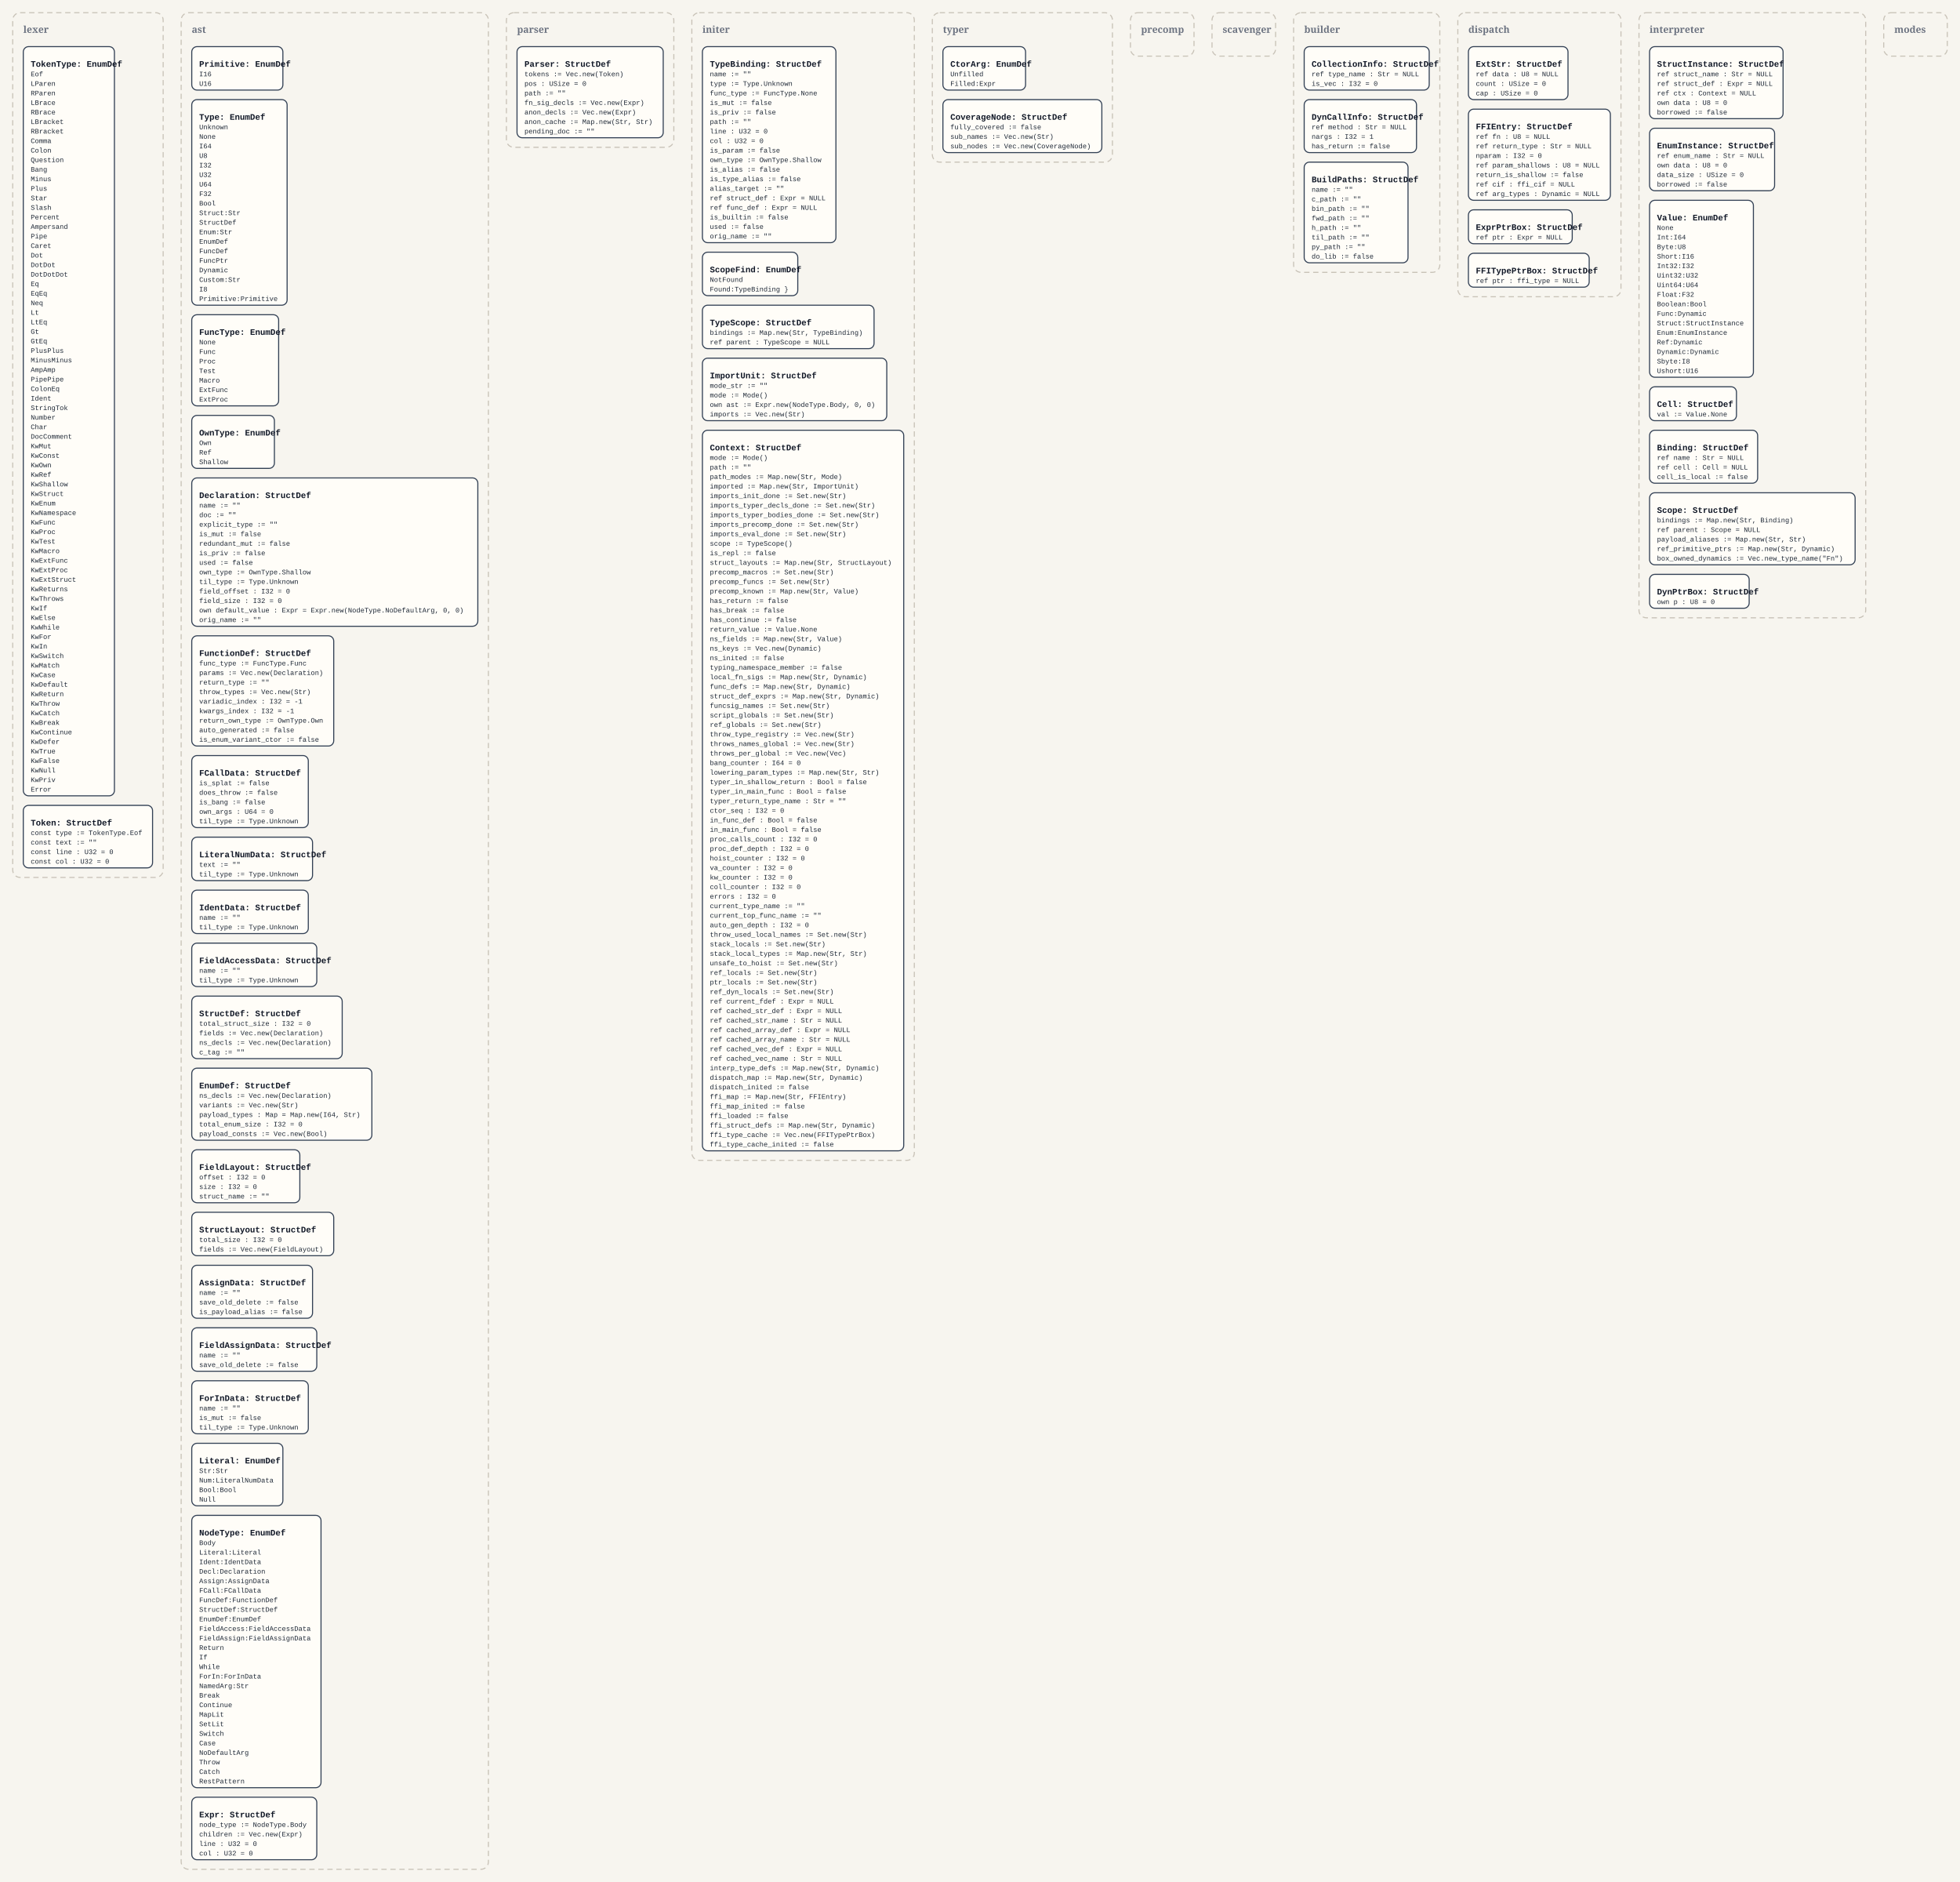
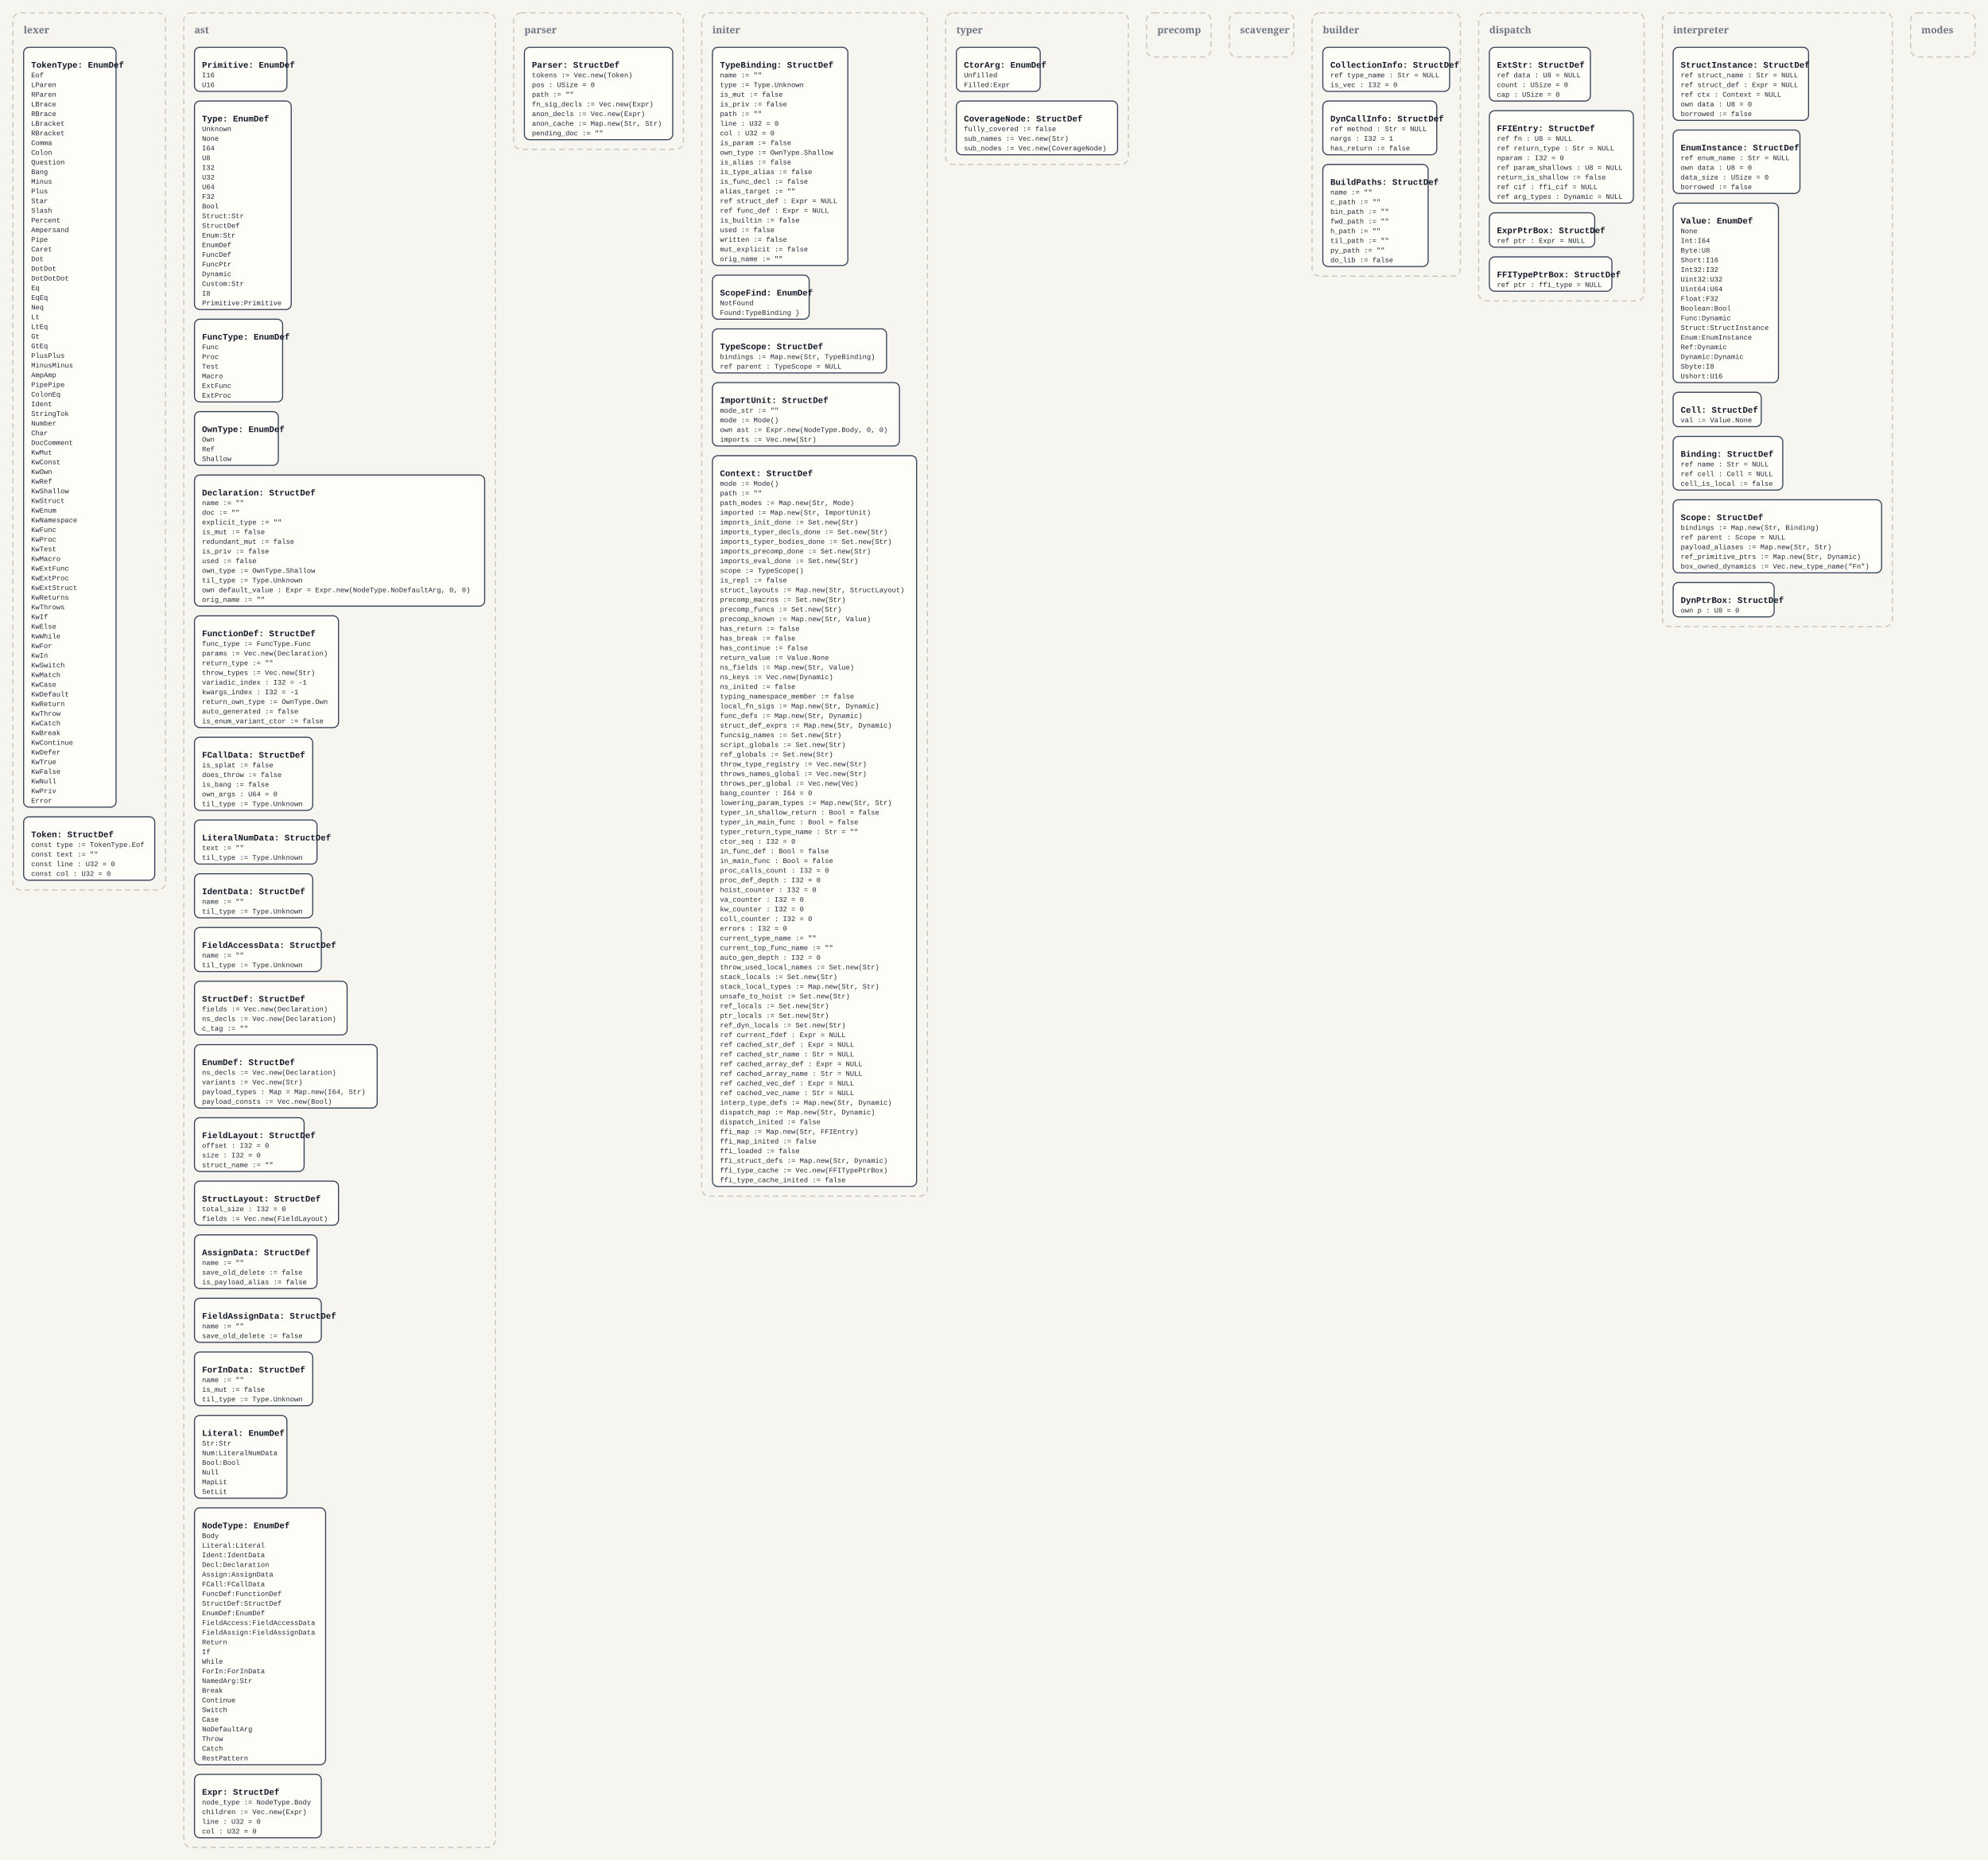
- <svg xmlns="http://www.w3.org/2000/svg" width="3700" height="3552" viewBox="0 0 3700 3552">
+ <svg xmlns="http://www.w3.org/2000/svg" width="3700" height="3462" viewBox="0 0 3700 3462">
  <defs>
    <style>
      .bg { fill: #f7f5ef; }
      .panel { fill: none; stroke: #c8c2b7; stroke-width: 2; stroke-dasharray: 10 7; }
      .panel-label { font: 700 18px Georgia, serif; fill: #6b7280; }
      .box { fill: #fffdf8; stroke: #334155; stroke-width: 2; }
      .title { font: 700 16px 'Courier New', monospace; fill: #111827; }
      .line { font: 13px 'Courier New', monospace; fill: #1f2937; }
    </style>
  </defs>
-   <rect class="bg" x="0" y="0" width="3700" height="3552" />
+   <rect class="bg" x="0" y="0" width="3700" height="3462" />
  <rect x="24" y="24" width="284" height="1632" rx="14" ry="14" class="panel" />
  <text x="44" y="62" class="panel-label">lexer</text>
  <rect x="44" y="88" width="172" height="1414" rx="10" ry="10" class="box" />
  <text x="58" y="126" class="title">TokenType: EnumDef</text>
  <text x="58" y="144" class="line">Eof</text>
  <text x="58" y="162" class="line">LParen</text>
  <text x="58" y="180" class="line">RParen</text>
  <text x="58" y="198" class="line">LBrace</text>
  <text x="58" y="216" class="line">RBrace</text>
  <text x="58" y="234" class="line">LBracket</text>
  <text x="58" y="252" class="line">RBracket</text>
  <text x="58" y="270" class="line">Comma</text>
  <text x="58" y="288" class="line">Colon</text>
  <text x="58" y="306" class="line">Question</text>
  <text x="58" y="324" class="line">Bang</text>
  <text x="58" y="342" class="line">Minus</text>
  <text x="58" y="360" class="line">Plus</text>
  <text x="58" y="378" class="line">Star</text>
  <text x="58" y="396" class="line">Slash</text>
  <text x="58" y="414" class="line">Percent</text>
  <text x="58" y="432" class="line">Ampersand</text>
  <text x="58" y="450" class="line">Pipe</text>
  <text x="58" y="468" class="line">Caret</text>
  <text x="58" y="486" class="line">Dot</text>
  <text x="58" y="504" class="line">DotDot</text>
  <text x="58" y="522" class="line">DotDotDot</text>
  <text x="58" y="540" class="line">Eq</text>
  <text x="58" y="558" class="line">EqEq</text>
  <text x="58" y="576" class="line">Neq</text>
  <text x="58" y="594" class="line">Lt</text>
  <text x="58" y="612" class="line">LtEq</text>
  <text x="58" y="630" class="line">Gt</text>
  <text x="58" y="648" class="line">GtEq</text>
  <text x="58" y="666" class="line">PlusPlus</text>
  <text x="58" y="684" class="line">MinusMinus</text>
  <text x="58" y="702" class="line">AmpAmp</text>
  <text x="58" y="720" class="line">PipePipe</text>
  <text x="58" y="738" class="line">ColonEq</text>
  <text x="58" y="756" class="line">Ident</text>
  <text x="58" y="774" class="line">StringTok</text>
  <text x="58" y="792" class="line">Number</text>
  <text x="58" y="810" class="line">Char</text>
  <text x="58" y="828" class="line">DocComment</text>
  <text x="58" y="846" class="line">KwMut</text>
  <text x="58" y="864" class="line">KwConst</text>
  <text x="58" y="882" class="line">KwOwn</text>
  <text x="58" y="900" class="line">KwRef</text>
  <text x="58" y="918" class="line">KwShallow</text>
  <text x="58" y="936" class="line">KwStruct</text>
  <text x="58" y="954" class="line">KwEnum</text>
  <text x="58" y="972" class="line">KwNamespace</text>
  <text x="58" y="990" class="line">KwFunc</text>
  <text x="58" y="1008" class="line">KwProc</text>
  <text x="58" y="1026" class="line">KwTest</text>
  <text x="58" y="1044" class="line">KwMacro</text>
  <text x="58" y="1062" class="line">KwExtFunc</text>
  <text x="58" y="1080" class="line">KwExtProc</text>
  <text x="58" y="1098" class="line">KwExtStruct</text>
  <text x="58" y="1116" class="line">KwReturns</text>
  <text x="58" y="1134" class="line">KwThrows</text>
  <text x="58" y="1152" class="line">KwIf</text>
  <text x="58" y="1170" class="line">KwElse</text>
  <text x="58" y="1188" class="line">KwWhile</text>
  <text x="58" y="1206" class="line">KwFor</text>
  <text x="58" y="1224" class="line">KwIn</text>
  <text x="58" y="1242" class="line">KwSwitch</text>
  <text x="58" y="1260" class="line">KwMatch</text>
  <text x="58" y="1278" class="line">KwCase</text>
  <text x="58" y="1296" class="line">KwDefault</text>
  <text x="58" y="1314" class="line">KwReturn</text>
  <text x="58" y="1332" class="line">KwThrow</text>
  <text x="58" y="1350" class="line">KwCatch</text>
  <text x="58" y="1368" class="line">KwBreak</text>
  <text x="58" y="1386" class="line">KwContinue</text>
  <text x="58" y="1404" class="line">KwDefer</text>
  <text x="58" y="1422" class="line">KwTrue</text>
  <text x="58" y="1440" class="line">KwFalse</text>
  <text x="58" y="1458" class="line">KwNull</text>
  <text x="58" y="1476" class="line">KwPriv</text>
  <text x="58" y="1494" class="line">Error</text>
  <rect x="44" y="1520" width="244" height="118" rx="10" ry="10" class="box" />
  <text x="58" y="1558" class="title">Token: StructDef</text>
  <text x="58" y="1576" class="line">const type := TokenType.Eof</text>
  <text x="58" y="1594" class="line">const text := ""</text>
  <text x="58" y="1612" class="line">const line : U32 = 0</text>
  <text x="58" y="1630" class="line">const col : U32 = 0</text>
-   <rect x="342" y="24" width="580" height="3504" rx="14" ry="14" class="panel" />
+   <rect x="342" y="24" width="580" height="3414" rx="14" ry="14" class="panel" />
  <text x="362" y="62" class="panel-label">ast</text>
  <rect x="362" y="88" width="172" height="82" rx="10" ry="10" class="box" />
  <text x="376" y="126" class="title">Primitive: EnumDef</text>
  <text x="376" y="144" class="line">I16</text>
  <text x="376" y="162" class="line">U16</text>
  <rect x="362" y="188" width="180" height="388" rx="10" ry="10" class="box" />
  <text x="376" y="226" class="title">Type: EnumDef</text>
  <text x="376" y="244" class="line">Unknown</text>
  <text x="376" y="262" class="line">None</text>
  <text x="376" y="280" class="line">I64</text>
  <text x="376" y="298" class="line">U8</text>
  <text x="376" y="316" class="line">I32</text>
  <text x="376" y="334" class="line">U32</text>
  <text x="376" y="352" class="line">U64</text>
  <text x="376" y="370" class="line">F32</text>
  <text x="376" y="388" class="line">Bool</text>
  <text x="376" y="406" class="line">Struct:Str</text>
  <text x="376" y="424" class="line">StructDef</text>
  <text x="376" y="442" class="line">Enum:Str</text>
  <text x="376" y="460" class="line">EnumDef</text>
  <text x="376" y="478" class="line">FuncDef</text>
  <text x="376" y="496" class="line">FuncPtr</text>
  <text x="376" y="514" class="line">Dynamic</text>
  <text x="376" y="532" class="line">Custom:Str</text>
  <text x="376" y="550" class="line">I8</text>
  <text x="376" y="568" class="line">Primitive:Primitive</text>
-   <rect x="362" y="594" width="164" height="172" rx="10" ry="10" class="box" />
+   <rect x="362" y="594" width="164" height="154" rx="10" ry="10" class="box" />
  <text x="376" y="632" class="title">FuncType: EnumDef</text>
-   <text x="376" y="650" class="line">None</text>
-   <text x="376" y="668" class="line">Func</text>
-   <text x="376" y="686" class="line">Proc</text>
-   <text x="376" y="704" class="line">Test</text>
-   <text x="376" y="722" class="line">Macro</text>
-   <text x="376" y="740" class="line">ExtFunc</text>
-   <text x="376" y="758" class="line">ExtProc</text>
-   <rect x="362" y="784" width="156" height="100" rx="10" ry="10" class="box" />
-   <text x="376" y="822" class="title">OwnType: EnumDef</text>
-   <text x="376" y="840" class="line">Own</text>
-   <text x="376" y="858" class="line">Ref</text>
-   <text x="376" y="876" class="line">Shallow</text>
-   <rect x="362" y="902" width="540" height="280" rx="10" ry="10" class="box" />
-   <text x="376" y="940" class="title">Declaration: StructDef</text>
-   <text x="376" y="958" class="line">name := ""</text>
-   <text x="376" y="976" class="line">doc := ""</text>
-   <text x="376" y="994" class="line">explicit_type := ""</text>
-   <text x="376" y="1012" class="line">is_mut := false</text>
-   <text x="376" y="1030" class="line">redundant_mut := false</text>
-   <text x="376" y="1048" class="line">is_priv := false</text>
-   <text x="376" y="1066" class="line">used := false</text>
-   <text x="376" y="1084" class="line">own_type := OwnType.Shallow</text>
-   <text x="376" y="1102" class="line">til_type := Type.Unknown</text>
-   <text x="376" y="1120" class="line">field_offset : I32 = 0</text>
-   <text x="376" y="1138" class="line">field_size : I32 = 0</text>
-   <text x="376" y="1156" class="line">own default_value : Expr = Expr.new(NodeType.NoDefaultArg, 0, 0)</text>
-   <text x="376" y="1174" class="line">orig_name := ""</text>
-   <rect x="362" y="1200" width="268" height="208" rx="10" ry="10" class="box" />
-   <text x="376" y="1238" class="title">FunctionDef: StructDef</text>
-   <text x="376" y="1256" class="line">func_type := FuncType.Func</text>
-   <text x="376" y="1274" class="line">params := Vec.new(Declaration)</text>
-   <text x="376" y="1292" class="line">return_type := ""</text>
-   <text x="376" y="1310" class="line">throw_types := Vec.new(Str)</text>
-   <text x="376" y="1328" class="line">variadic_index : I32 = -1</text>
-   <text x="376" y="1346" class="line">kwargs_index : I32 = -1</text>
-   <text x="376" y="1364" class="line">return_own_type := OwnType.Own</text>
-   <text x="376" y="1382" class="line">auto_generated := false</text>
-   <text x="376" y="1400" class="line">is_enum_variant_ctor := false</text>
-   <rect x="362" y="1426" width="220" height="136" rx="10" ry="10" class="box" />
-   <text x="376" y="1464" class="title">FCallData: StructDef</text>
-   <text x="376" y="1482" class="line">is_splat := false</text>
-   <text x="376" y="1500" class="line">does_throw := false</text>
-   <text x="376" y="1518" class="line">is_bang := false</text>
-   <text x="376" y="1536" class="line">own_args : U64 = 0</text>
-   <text x="376" y="1554" class="line">til_type := Type.Unknown</text>
-   <rect x="362" y="1580" width="228" height="82" rx="10" ry="10" class="box" />
-   <text x="376" y="1618" class="title">LiteralNumData: StructDef</text>
-   <text x="376" y="1636" class="line">text := ""</text>
-   <text x="376" y="1654" class="line">til_type := Type.Unknown</text>
-   <rect x="362" y="1680" width="220" height="82" rx="10" ry="10" class="box" />
-   <text x="376" y="1718" class="title">IdentData: StructDef</text>
-   <text x="376" y="1736" class="line">name := ""</text>
-   <text x="376" y="1754" class="line">til_type := Type.Unknown</text>
-   <rect x="362" y="1780" width="236" height="82" rx="10" ry="10" class="box" />
-   <text x="376" y="1818" class="title">FieldAccessData: StructDef</text>
-   <text x="376" y="1836" class="line">name := ""</text>
-   <text x="376" y="1854" class="line">til_type := Type.Unknown</text>
-   <rect x="362" y="1880" width="284" height="118" rx="10" ry="10" class="box" />
-   <text x="376" y="1918" class="title">StructDef: StructDef</text>
-   <text x="376" y="1936" class="line">total_struct_size : I32 = 0</text>
-   <text x="376" y="1954" class="line">fields := Vec.new(Declaration)</text>
-   <text x="376" y="1972" class="line">ns_decls := Vec.new(Declaration)</text>
-   <text x="376" y="1990" class="line">c_tag := ""</text>
-   <rect x="362" y="2016" width="340" height="136" rx="10" ry="10" class="box" />
-   <text x="376" y="2054" class="title">EnumDef: StructDef</text>
-   <text x="376" y="2072" class="line">ns_decls := Vec.new(Declaration)</text>
-   <text x="376" y="2090" class="line">variants := Vec.new(Str)</text>
-   <text x="376" y="2108" class="line">payload_types : Map = Map.new(I64, Str)</text>
-   <text x="376" y="2126" class="line">total_enum_size : I32 = 0</text>
-   <text x="376" y="2144" class="line">payload_consts := Vec.new(Bool)</text>
-   <rect x="362" y="2170" width="204" height="100" rx="10" ry="10" class="box" />
-   <text x="376" y="2208" class="title">FieldLayout: StructDef</text>
-   <text x="376" y="2226" class="line">offset : I32 = 0</text>
-   <text x="376" y="2244" class="line">size : I32 = 0</text>
-   <text x="376" y="2262" class="line">struct_name := ""</text>
-   <rect x="362" y="2288" width="268" height="82" rx="10" ry="10" class="box" />
-   <text x="376" y="2326" class="title">StructLayout: StructDef</text>
-   <text x="376" y="2344" class="line">total_size : I32 = 0</text>
-   <text x="376" y="2362" class="line">fields := Vec.new(FieldLayout)</text>
-   <rect x="362" y="2388" width="228" height="100" rx="10" ry="10" class="box" />
-   <text x="376" y="2426" class="title">AssignData: StructDef</text>
-   <text x="376" y="2444" class="line">name := ""</text>
-   <text x="376" y="2462" class="line">save_old_delete := false</text>
-   <text x="376" y="2480" class="line">is_payload_alias := false</text>
-   <rect x="362" y="2506" width="236" height="82" rx="10" ry="10" class="box" />
-   <text x="376" y="2544" class="title">FieldAssignData: StructDef</text>
-   <text x="376" y="2562" class="line">name := ""</text>
-   <text x="376" y="2580" class="line">save_old_delete := false</text>
-   <rect x="362" y="2606" width="220" height="100" rx="10" ry="10" class="box" />
-   <text x="376" y="2644" class="title">ForInData: StructDef</text>
-   <text x="376" y="2662" class="line">name := ""</text>
-   <text x="376" y="2680" class="line">is_mut := false</text>
-   <text x="376" y="2698" class="line">til_type := Type.Unknown</text>
-   <rect x="362" y="2724" width="172" height="118" rx="10" ry="10" class="box" />
-   <text x="376" y="2762" class="title">Literal: EnumDef</text>
-   <text x="376" y="2780" class="line">Str:Str</text>
-   <text x="376" y="2798" class="line">Num:LiteralNumData</text>
-   <text x="376" y="2816" class="line">Bool:Bool</text>
-   <text x="376" y="2834" class="line">Null</text>
-   <rect x="362" y="2860" width="244" height="514" rx="10" ry="10" class="box" />
-   <text x="376" y="2898" class="title">NodeType: EnumDef</text>
-   <text x="376" y="2916" class="line">Body</text>
-   <text x="376" y="2934" class="line">Literal:Literal</text>
-   <text x="376" y="2952" class="line">Ident:IdentData</text>
-   <text x="376" y="2970" class="line">Decl:Declaration</text>
-   <text x="376" y="2988" class="line">Assign:AssignData</text>
-   <text x="376" y="3006" class="line">FCall:FCallData</text>
-   <text x="376" y="3024" class="line">FuncDef:FunctionDef</text>
-   <text x="376" y="3042" class="line">StructDef:StructDef</text>
-   <text x="376" y="3060" class="line">EnumDef:EnumDef</text>
-   <text x="376" y="3078" class="line">FieldAccess:FieldAccessData</text>
-   <text x="376" y="3096" class="line">FieldAssign:FieldAssignData</text>
-   <text x="376" y="3114" class="line">Return</text>
-   <text x="376" y="3132" class="line">If</text>
-   <text x="376" y="3150" class="line">While</text>
-   <text x="376" y="3168" class="line">ForIn:ForInData</text>
-   <text x="376" y="3186" class="line">NamedArg:Str</text>
-   <text x="376" y="3204" class="line">Break</text>
-   <text x="376" y="3222" class="line">Continue</text>
-   <text x="376" y="3240" class="line">MapLit</text>
-   <text x="376" y="3258" class="line">SetLit</text>
-   <text x="376" y="3276" class="line">Switch</text>
-   <text x="376" y="3294" class="line">Case</text>
-   <text x="376" y="3312" class="line">NoDefaultArg</text>
-   <text x="376" y="3330" class="line">Throw</text>
-   <text x="376" y="3348" class="line">Catch</text>
-   <text x="376" y="3366" class="line">RestPattern</text>
-   <rect x="362" y="3392" width="236" height="118" rx="10" ry="10" class="box" />
-   <text x="376" y="3430" class="title">Expr: StructDef</text>
-   <text x="376" y="3448" class="line">node_type := NodeType.Body</text>
-   <text x="376" y="3466" class="line">children := Vec.new(Expr)</text>
-   <text x="376" y="3484" class="line">line : U32 = 0</text>
-   <text x="376" y="3502" class="line">col : U32 = 0</text>
+   <text x="376" y="650" class="line">Func</text>
+   <text x="376" y="668" class="line">Proc</text>
+   <text x="376" y="686" class="line">Test</text>
+   <text x="376" y="704" class="line">Macro</text>
+   <text x="376" y="722" class="line">ExtFunc</text>
+   <text x="376" y="740" class="line">ExtProc</text>
+   <rect x="362" y="766" width="156" height="100" rx="10" ry="10" class="box" />
+   <text x="376" y="804" class="title">OwnType: EnumDef</text>
+   <text x="376" y="822" class="line">Own</text>
+   <text x="376" y="840" class="line">Ref</text>
+   <text x="376" y="858" class="line">Shallow</text>
+   <rect x="362" y="884" width="540" height="244" rx="10" ry="10" class="box" />
+   <text x="376" y="922" class="title">Declaration: StructDef</text>
+   <text x="376" y="940" class="line">name := ""</text>
+   <text x="376" y="958" class="line">doc := ""</text>
+   <text x="376" y="976" class="line">explicit_type := ""</text>
+   <text x="376" y="994" class="line">is_mut := false</text>
+   <text x="376" y="1012" class="line">redundant_mut := false</text>
+   <text x="376" y="1030" class="line">is_priv := false</text>
+   <text x="376" y="1048" class="line">used := false</text>
+   <text x="376" y="1066" class="line">own_type := OwnType.Shallow</text>
+   <text x="376" y="1084" class="line">til_type := Type.Unknown</text>
+   <text x="376" y="1102" class="line">own default_value : Expr = Expr.new(NodeType.NoDefaultArg, 0, 0)</text>
+   <text x="376" y="1120" class="line">orig_name := ""</text>
+   <rect x="362" y="1146" width="268" height="208" rx="10" ry="10" class="box" />
+   <text x="376" y="1184" class="title">FunctionDef: StructDef</text>
+   <text x="376" y="1202" class="line">func_type := FuncType.Func</text>
+   <text x="376" y="1220" class="line">params := Vec.new(Declaration)</text>
+   <text x="376" y="1238" class="line">return_type := ""</text>
+   <text x="376" y="1256" class="line">throw_types := Vec.new(Str)</text>
+   <text x="376" y="1274" class="line">variadic_index : I32 = -1</text>
+   <text x="376" y="1292" class="line">kwargs_index : I32 = -1</text>
+   <text x="376" y="1310" class="line">return_own_type := OwnType.Own</text>
+   <text x="376" y="1328" class="line">auto_generated := false</text>
+   <text x="376" y="1346" class="line">is_enum_variant_ctor := false</text>
+   <rect x="362" y="1372" width="220" height="136" rx="10" ry="10" class="box" />
+   <text x="376" y="1410" class="title">FCallData: StructDef</text>
+   <text x="376" y="1428" class="line">is_splat := false</text>
+   <text x="376" y="1446" class="line">does_throw := false</text>
+   <text x="376" y="1464" class="line">is_bang := false</text>
+   <text x="376" y="1482" class="line">own_args : U64 = 0</text>
+   <text x="376" y="1500" class="line">til_type := Type.Unknown</text>
+   <rect x="362" y="1526" width="228" height="82" rx="10" ry="10" class="box" />
+   <text x="376" y="1564" class="title">LiteralNumData: StructDef</text>
+   <text x="376" y="1582" class="line">text := ""</text>
+   <text x="376" y="1600" class="line">til_type := Type.Unknown</text>
+   <rect x="362" y="1626" width="220" height="82" rx="10" ry="10" class="box" />
+   <text x="376" y="1664" class="title">IdentData: StructDef</text>
+   <text x="376" y="1682" class="line">name := ""</text>
+   <text x="376" y="1700" class="line">til_type := Type.Unknown</text>
+   <rect x="362" y="1726" width="236" height="82" rx="10" ry="10" class="box" />
+   <text x="376" y="1764" class="title">FieldAccessData: StructDef</text>
+   <text x="376" y="1782" class="line">name := ""</text>
+   <text x="376" y="1800" class="line">til_type := Type.Unknown</text>
+   <rect x="362" y="1826" width="284" height="100" rx="10" ry="10" class="box" />
+   <text x="376" y="1864" class="title">StructDef: StructDef</text>
+   <text x="376" y="1882" class="line">fields := Vec.new(Declaration)</text>
+   <text x="376" y="1900" class="line">ns_decls := Vec.new(Declaration)</text>
+   <text x="376" y="1918" class="line">c_tag := ""</text>
+   <rect x="362" y="1944" width="340" height="118" rx="10" ry="10" class="box" />
+   <text x="376" y="1982" class="title">EnumDef: StructDef</text>
+   <text x="376" y="2000" class="line">ns_decls := Vec.new(Declaration)</text>
+   <text x="376" y="2018" class="line">variants := Vec.new(Str)</text>
+   <text x="376" y="2036" class="line">payload_types : Map = Map.new(I64, Str)</text>
+   <text x="376" y="2054" class="line">payload_consts := Vec.new(Bool)</text>
+   <rect x="362" y="2080" width="204" height="100" rx="10" ry="10" class="box" />
+   <text x="376" y="2118" class="title">FieldLayout: StructDef</text>
+   <text x="376" y="2136" class="line">offset : I32 = 0</text>
+   <text x="376" y="2154" class="line">size : I32 = 0</text>
+   <text x="376" y="2172" class="line">struct_name := ""</text>
+   <rect x="362" y="2198" width="268" height="82" rx="10" ry="10" class="box" />
+   <text x="376" y="2236" class="title">StructLayout: StructDef</text>
+   <text x="376" y="2254" class="line">total_size : I32 = 0</text>
+   <text x="376" y="2272" class="line">fields := Vec.new(FieldLayout)</text>
+   <rect x="362" y="2298" width="228" height="100" rx="10" ry="10" class="box" />
+   <text x="376" y="2336" class="title">AssignData: StructDef</text>
+   <text x="376" y="2354" class="line">name := ""</text>
+   <text x="376" y="2372" class="line">save_old_delete := false</text>
+   <text x="376" y="2390" class="line">is_payload_alias := false</text>
+   <rect x="362" y="2416" width="236" height="82" rx="10" ry="10" class="box" />
+   <text x="376" y="2454" class="title">FieldAssignData: StructDef</text>
+   <text x="376" y="2472" class="line">name := ""</text>
+   <text x="376" y="2490" class="line">save_old_delete := false</text>
+   <rect x="362" y="2516" width="220" height="100" rx="10" ry="10" class="box" />
+   <text x="376" y="2554" class="title">ForInData: StructDef</text>
+   <text x="376" y="2572" class="line">name := ""</text>
+   <text x="376" y="2590" class="line">is_mut := false</text>
+   <text x="376" y="2608" class="line">til_type := Type.Unknown</text>
+   <rect x="362" y="2634" width="172" height="154" rx="10" ry="10" class="box" />
+   <text x="376" y="2672" class="title">Literal: EnumDef</text>
+   <text x="376" y="2690" class="line">Str:Str</text>
+   <text x="376" y="2708" class="line">Num:LiteralNumData</text>
+   <text x="376" y="2726" class="line">Bool:Bool</text>
+   <text x="376" y="2744" class="line">Null</text>
+   <text x="376" y="2762" class="line">MapLit</text>
+   <text x="376" y="2780" class="line">SetLit</text>
+   <rect x="362" y="2806" width="244" height="478" rx="10" ry="10" class="box" />
+   <text x="376" y="2844" class="title">NodeType: EnumDef</text>
+   <text x="376" y="2862" class="line">Body</text>
+   <text x="376" y="2880" class="line">Literal:Literal</text>
+   <text x="376" y="2898" class="line">Ident:IdentData</text>
+   <text x="376" y="2916" class="line">Decl:Declaration</text>
+   <text x="376" y="2934" class="line">Assign:AssignData</text>
+   <text x="376" y="2952" class="line">FCall:FCallData</text>
+   <text x="376" y="2970" class="line">FuncDef:FunctionDef</text>
+   <text x="376" y="2988" class="line">StructDef:StructDef</text>
+   <text x="376" y="3006" class="line">EnumDef:EnumDef</text>
+   <text x="376" y="3024" class="line">FieldAccess:FieldAccessData</text>
+   <text x="376" y="3042" class="line">FieldAssign:FieldAssignData</text>
+   <text x="376" y="3060" class="line">Return</text>
+   <text x="376" y="3078" class="line">If</text>
+   <text x="376" y="3096" class="line">While</text>
+   <text x="376" y="3114" class="line">ForIn:ForInData</text>
+   <text x="376" y="3132" class="line">NamedArg:Str</text>
+   <text x="376" y="3150" class="line">Break</text>
+   <text x="376" y="3168" class="line">Continue</text>
+   <text x="376" y="3186" class="line">Switch</text>
+   <text x="376" y="3204" class="line">Case</text>
+   <text x="376" y="3222" class="line">NoDefaultArg</text>
+   <text x="376" y="3240" class="line">Throw</text>
+   <text x="376" y="3258" class="line">Catch</text>
+   <text x="376" y="3276" class="line">RestPattern</text>
+   <rect x="362" y="3302" width="236" height="118" rx="10" ry="10" class="box" />
+   <text x="376" y="3340" class="title">Expr: StructDef</text>
+   <text x="376" y="3358" class="line">node_type := NodeType.Body</text>
+   <text x="376" y="3376" class="line">children := Vec.new(Expr)</text>
+   <text x="376" y="3394" class="line">line : U32 = 0</text>
+   <text x="376" y="3412" class="line">col : U32 = 0</text>
  <rect x="956" y="24" width="316" height="254" rx="14" ry="14" class="panel" />
  <text x="976" y="62" class="panel-label">parser</text>
  <rect x="976" y="88" width="276" height="172" rx="10" ry="10" class="box" />
  <text x="990" y="126" class="title">Parser: StructDef</text>
  <text x="990" y="144" class="line">tokens := Vec.new(Token)</text>
  <text x="990" y="162" class="line">pos : USize = 0</text>
  <text x="990" y="180" class="line">path := ""</text>
  <text x="990" y="198" class="line">fn_sig_decls := Vec.new(Expr)</text>
  <text x="990" y="216" class="line">anon_decls := Vec.new(Expr)</text>
  <text x="990" y="234" class="line">anon_cache := Map.new(Str, Str)</text>
  <text x="990" y="252" class="line">pending_doc := ""</text>
-   <rect x="1306" y="24" width="420" height="2166" rx="14" ry="14" class="panel" />
+   <rect x="1306" y="24" width="420" height="2202" rx="14" ry="14" class="panel" />
  <text x="1326" y="62" class="panel-label">initer</text>
-   <rect x="1326" y="88" width="252" height="370" rx="10" ry="10" class="box" />
+   <rect x="1326" y="88" width="252" height="406" rx="10" ry="10" class="box" />
  <text x="1340" y="126" class="title">TypeBinding: StructDef</text>
  <text x="1340" y="144" class="line">name := ""</text>
  <text x="1340" y="162" class="line">type := Type.Unknown</text>
-   <text x="1340" y="180" class="line">func_type := FuncType.None</text>
-   <text x="1340" y="198" class="line">is_mut := false</text>
-   <text x="1340" y="216" class="line">is_priv := false</text>
-   <text x="1340" y="234" class="line">path := ""</text>
-   <text x="1340" y="252" class="line">line : U32 = 0</text>
-   <text x="1340" y="270" class="line">col : U32 = 0</text>
-   <text x="1340" y="288" class="line">is_param := false</text>
-   <text x="1340" y="306" class="line">own_type := OwnType.Shallow</text>
-   <text x="1340" y="324" class="line">is_alias := false</text>
-   <text x="1340" y="342" class="line">is_type_alias := false</text>
+   <text x="1340" y="180" class="line">is_mut := false</text>
+   <text x="1340" y="198" class="line">is_priv := false</text>
+   <text x="1340" y="216" class="line">path := ""</text>
+   <text x="1340" y="234" class="line">line : U32 = 0</text>
+   <text x="1340" y="252" class="line">col : U32 = 0</text>
+   <text x="1340" y="270" class="line">is_param := false</text>
+   <text x="1340" y="288" class="line">own_type := OwnType.Shallow</text>
+   <text x="1340" y="306" class="line">is_alias := false</text>
+   <text x="1340" y="324" class="line">is_type_alias := false</text>
+   <text x="1340" y="342" class="line">is_func_decl := false</text>
  <text x="1340" y="360" class="line">alias_target := ""</text>
  <text x="1340" y="378" class="line">ref struct_def : Expr = NULL</text>
  <text x="1340" y="396" class="line">ref func_def : Expr = NULL</text>
  <text x="1340" y="414" class="line">is_builtin := false</text>
  <text x="1340" y="432" class="line">used := false</text>
-   <text x="1340" y="450" class="line">orig_name := ""</text>
-   <rect x="1326" y="476" width="180" height="82" rx="10" ry="10" class="box" />
-   <text x="1340" y="514" class="title">ScopeFind: EnumDef</text>
-   <text x="1340" y="532" class="line">NotFound</text>
-   <text x="1340" y="550" class="line">Found:TypeBinding }</text>
-   <rect x="1326" y="576" width="324" height="82" rx="10" ry="10" class="box" />
-   <text x="1340" y="614" class="title">TypeScope: StructDef</text>
-   <text x="1340" y="632" class="line">bindings := Map.new(Str, TypeBinding)</text>
-   <text x="1340" y="650" class="line">ref parent : TypeScope = NULL</text>
-   <rect x="1326" y="676" width="348" height="118" rx="10" ry="10" class="box" />
-   <text x="1340" y="714" class="title">ImportUnit: StructDef</text>
-   <text x="1340" y="732" class="line">mode_str := ""</text>
-   <text x="1340" y="750" class="line">mode := Mode()</text>
-   <text x="1340" y="768" class="line">own ast := Expr.new(NodeType.Body, 0, 0)</text>
-   <text x="1340" y="786" class="line">imports := Vec.new(Str)</text>
-   <rect x="1326" y="812" width="380" height="1360" rx="10" ry="10" class="box" />
-   <text x="1340" y="850" class="title">Context: StructDef</text>
-   <text x="1340" y="868" class="line">mode := Mode()</text>
-   <text x="1340" y="886" class="line">path := ""</text>
-   <text x="1340" y="904" class="line">path_modes := Map.new(Str, Mode)</text>
-   <text x="1340" y="922" class="line">imported := Map.new(Str, ImportUnit)</text>
-   <text x="1340" y="940" class="line">imports_init_done := Set.new(Str)</text>
-   <text x="1340" y="958" class="line">imports_typer_decls_done := Set.new(Str)</text>
-   <text x="1340" y="976" class="line">imports_typer_bodies_done := Set.new(Str)</text>
-   <text x="1340" y="994" class="line">imports_precomp_done := Set.new(Str)</text>
-   <text x="1340" y="1012" class="line">imports_eval_done := Set.new(Str)</text>
-   <text x="1340" y="1030" class="line">scope := TypeScope()</text>
-   <text x="1340" y="1048" class="line">is_repl := false</text>
-   <text x="1340" y="1066" class="line">struct_layouts := Map.new(Str, StructLayout)</text>
-   <text x="1340" y="1084" class="line">precomp_macros := Set.new(Str)</text>
-   <text x="1340" y="1102" class="line">precomp_funcs := Set.new(Str)</text>
-   <text x="1340" y="1120" class="line">precomp_known := Map.new(Str, Value)</text>
-   <text x="1340" y="1138" class="line">has_return := false</text>
-   <text x="1340" y="1156" class="line">has_break := false</text>
-   <text x="1340" y="1174" class="line">has_continue := false</text>
-   <text x="1340" y="1192" class="line">return_value := Value.None</text>
-   <text x="1340" y="1210" class="line">ns_fields := Map.new(Str, Value)</text>
-   <text x="1340" y="1228" class="line">ns_keys := Vec.new(Dynamic)</text>
-   <text x="1340" y="1246" class="line">ns_inited := false</text>
-   <text x="1340" y="1264" class="line">typing_namespace_member := false</text>
-   <text x="1340" y="1282" class="line">local_fn_sigs := Map.new(Str, Dynamic)</text>
-   <text x="1340" y="1300" class="line">func_defs := Map.new(Str, Dynamic)</text>
-   <text x="1340" y="1318" class="line">struct_def_exprs := Map.new(Str, Dynamic)</text>
-   <text x="1340" y="1336" class="line">funcsig_names := Set.new(Str)</text>
-   <text x="1340" y="1354" class="line">script_globals := Set.new(Str)</text>
-   <text x="1340" y="1372" class="line">ref_globals := Set.new(Str)</text>
-   <text x="1340" y="1390" class="line">throw_type_registry := Vec.new(Str)</text>
-   <text x="1340" y="1408" class="line">throws_names_global := Vec.new(Str)</text>
-   <text x="1340" y="1426" class="line">throws_per_global := Vec.new(Vec)</text>
-   <text x="1340" y="1444" class="line">bang_counter : I64 = 0</text>
-   <text x="1340" y="1462" class="line">lowering_param_types := Map.new(Str, Str)</text>
-   <text x="1340" y="1480" class="line">typer_in_shallow_return : Bool = false</text>
-   <text x="1340" y="1498" class="line">typer_in_main_func : Bool = false</text>
-   <text x="1340" y="1516" class="line">typer_return_type_name : Str = ""</text>
-   <text x="1340" y="1534" class="line">ctor_seq : I32 = 0</text>
-   <text x="1340" y="1552" class="line">in_func_def : Bool = false</text>
-   <text x="1340" y="1570" class="line">in_main_func : Bool = false</text>
-   <text x="1340" y="1588" class="line">proc_calls_count : I32 = 0</text>
-   <text x="1340" y="1606" class="line">proc_def_depth : I32 = 0</text>
-   <text x="1340" y="1624" class="line">hoist_counter : I32 = 0</text>
-   <text x="1340" y="1642" class="line">va_counter : I32 = 0</text>
-   <text x="1340" y="1660" class="line">kw_counter : I32 = 0</text>
-   <text x="1340" y="1678" class="line">coll_counter : I32 = 0</text>
-   <text x="1340" y="1696" class="line">errors : I32 = 0</text>
-   <text x="1340" y="1714" class="line">current_type_name := ""</text>
-   <text x="1340" y="1732" class="line">current_top_func_name := ""</text>
-   <text x="1340" y="1750" class="line">auto_gen_depth : I32 = 0</text>
-   <text x="1340" y="1768" class="line">throw_used_local_names := Set.new(Str)</text>
-   <text x="1340" y="1786" class="line">stack_locals := Set.new(Str)</text>
-   <text x="1340" y="1804" class="line">stack_local_types := Map.new(Str, Str)</text>
-   <text x="1340" y="1822" class="line">unsafe_to_hoist := Set.new(Str)</text>
-   <text x="1340" y="1840" class="line">ref_locals := Set.new(Str)</text>
-   <text x="1340" y="1858" class="line">ptr_locals := Set.new(Str)</text>
-   <text x="1340" y="1876" class="line">ref_dyn_locals := Set.new(Str)</text>
-   <text x="1340" y="1894" class="line">ref current_fdef : Expr = NULL</text>
-   <text x="1340" y="1912" class="line">ref cached_str_def : Expr = NULL</text>
-   <text x="1340" y="1930" class="line">ref cached_str_name : Str = NULL</text>
-   <text x="1340" y="1948" class="line">ref cached_array_def : Expr = NULL</text>
-   <text x="1340" y="1966" class="line">ref cached_array_name : Str = NULL</text>
-   <text x="1340" y="1984" class="line">ref cached_vec_def : Expr = NULL</text>
-   <text x="1340" y="2002" class="line">ref cached_vec_name : Str = NULL</text>
-   <text x="1340" y="2020" class="line">interp_type_defs := Map.new(Str, Dynamic)</text>
-   <text x="1340" y="2038" class="line">dispatch_map := Map.new(Str, Dynamic)</text>
-   <text x="1340" y="2056" class="line">dispatch_inited := false</text>
-   <text x="1340" y="2074" class="line">ffi_map := Map.new(Str, FFIEntry)</text>
-   <text x="1340" y="2092" class="line">ffi_map_inited := false</text>
-   <text x="1340" y="2110" class="line">ffi_loaded := false</text>
-   <text x="1340" y="2128" class="line">ffi_struct_defs := Map.new(Str, Dynamic)</text>
-   <text x="1340" y="2146" class="line">ffi_type_cache := Vec.new(FFITypePtrBox)</text>
-   <text x="1340" y="2164" class="line">ffi_type_cache_inited := false</text>
+   <text x="1340" y="450" class="line">written := false</text>
+   <text x="1340" y="468" class="line">mut_explicit := false</text>
+   <text x="1340" y="486" class="line">orig_name := ""</text>
+   <rect x="1326" y="512" width="180" height="82" rx="10" ry="10" class="box" />
+   <text x="1340" y="550" class="title">ScopeFind: EnumDef</text>
+   <text x="1340" y="568" class="line">NotFound</text>
+   <text x="1340" y="586" class="line">Found:TypeBinding }</text>
+   <rect x="1326" y="612" width="324" height="82" rx="10" ry="10" class="box" />
+   <text x="1340" y="650" class="title">TypeScope: StructDef</text>
+   <text x="1340" y="668" class="line">bindings := Map.new(Str, TypeBinding)</text>
+   <text x="1340" y="686" class="line">ref parent : TypeScope = NULL</text>
+   <rect x="1326" y="712" width="348" height="118" rx="10" ry="10" class="box" />
+   <text x="1340" y="750" class="title">ImportUnit: StructDef</text>
+   <text x="1340" y="768" class="line">mode_str := ""</text>
+   <text x="1340" y="786" class="line">mode := Mode()</text>
+   <text x="1340" y="804" class="line">own ast := Expr.new(NodeType.Body, 0, 0)</text>
+   <text x="1340" y="822" class="line">imports := Vec.new(Str)</text>
+   <rect x="1326" y="848" width="380" height="1360" rx="10" ry="10" class="box" />
+   <text x="1340" y="886" class="title">Context: StructDef</text>
+   <text x="1340" y="904" class="line">mode := Mode()</text>
+   <text x="1340" y="922" class="line">path := ""</text>
+   <text x="1340" y="940" class="line">path_modes := Map.new(Str, Mode)</text>
+   <text x="1340" y="958" class="line">imported := Map.new(Str, ImportUnit)</text>
+   <text x="1340" y="976" class="line">imports_init_done := Set.new(Str)</text>
+   <text x="1340" y="994" class="line">imports_typer_decls_done := Set.new(Str)</text>
+   <text x="1340" y="1012" class="line">imports_typer_bodies_done := Set.new(Str)</text>
+   <text x="1340" y="1030" class="line">imports_precomp_done := Set.new(Str)</text>
+   <text x="1340" y="1048" class="line">imports_eval_done := Set.new(Str)</text>
+   <text x="1340" y="1066" class="line">scope := TypeScope()</text>
+   <text x="1340" y="1084" class="line">is_repl := false</text>
+   <text x="1340" y="1102" class="line">struct_layouts := Map.new(Str, StructLayout)</text>
+   <text x="1340" y="1120" class="line">precomp_macros := Set.new(Str)</text>
+   <text x="1340" y="1138" class="line">precomp_funcs := Set.new(Str)</text>
+   <text x="1340" y="1156" class="line">precomp_known := Map.new(Str, Value)</text>
+   <text x="1340" y="1174" class="line">has_return := false</text>
+   <text x="1340" y="1192" class="line">has_break := false</text>
+   <text x="1340" y="1210" class="line">has_continue := false</text>
+   <text x="1340" y="1228" class="line">return_value := Value.None</text>
+   <text x="1340" y="1246" class="line">ns_fields := Map.new(Str, Value)</text>
+   <text x="1340" y="1264" class="line">ns_keys := Vec.new(Dynamic)</text>
+   <text x="1340" y="1282" class="line">ns_inited := false</text>
+   <text x="1340" y="1300" class="line">typing_namespace_member := false</text>
+   <text x="1340" y="1318" class="line">local_fn_sigs := Map.new(Str, Dynamic)</text>
+   <text x="1340" y="1336" class="line">func_defs := Map.new(Str, Dynamic)</text>
+   <text x="1340" y="1354" class="line">struct_def_exprs := Map.new(Str, Dynamic)</text>
+   <text x="1340" y="1372" class="line">funcsig_names := Set.new(Str)</text>
+   <text x="1340" y="1390" class="line">script_globals := Set.new(Str)</text>
+   <text x="1340" y="1408" class="line">ref_globals := Set.new(Str)</text>
+   <text x="1340" y="1426" class="line">throw_type_registry := Vec.new(Str)</text>
+   <text x="1340" y="1444" class="line">throws_names_global := Vec.new(Str)</text>
+   <text x="1340" y="1462" class="line">throws_per_global := Vec.new(Vec)</text>
+   <text x="1340" y="1480" class="line">bang_counter : I64 = 0</text>
+   <text x="1340" y="1498" class="line">lowering_param_types := Map.new(Str, Str)</text>
+   <text x="1340" y="1516" class="line">typer_in_shallow_return : Bool = false</text>
+   <text x="1340" y="1534" class="line">typer_in_main_func : Bool = false</text>
+   <text x="1340" y="1552" class="line">typer_return_type_name : Str = ""</text>
+   <text x="1340" y="1570" class="line">ctor_seq : I32 = 0</text>
+   <text x="1340" y="1588" class="line">in_func_def : Bool = false</text>
+   <text x="1340" y="1606" class="line">in_main_func : Bool = false</text>
+   <text x="1340" y="1624" class="line">proc_calls_count : I32 = 0</text>
+   <text x="1340" y="1642" class="line">proc_def_depth : I32 = 0</text>
+   <text x="1340" y="1660" class="line">hoist_counter : I32 = 0</text>
+   <text x="1340" y="1678" class="line">va_counter : I32 = 0</text>
+   <text x="1340" y="1696" class="line">kw_counter : I32 = 0</text>
+   <text x="1340" y="1714" class="line">coll_counter : I32 = 0</text>
+   <text x="1340" y="1732" class="line">errors : I32 = 0</text>
+   <text x="1340" y="1750" class="line">current_type_name := ""</text>
+   <text x="1340" y="1768" class="line">current_top_func_name := ""</text>
+   <text x="1340" y="1786" class="line">auto_gen_depth : I32 = 0</text>
+   <text x="1340" y="1804" class="line">throw_used_local_names := Set.new(Str)</text>
+   <text x="1340" y="1822" class="line">stack_locals := Set.new(Str)</text>
+   <text x="1340" y="1840" class="line">stack_local_types := Map.new(Str, Str)</text>
+   <text x="1340" y="1858" class="line">unsafe_to_hoist := Set.new(Str)</text>
+   <text x="1340" y="1876" class="line">ref_locals := Set.new(Str)</text>
+   <text x="1340" y="1894" class="line">ptr_locals := Set.new(Str)</text>
+   <text x="1340" y="1912" class="line">ref_dyn_locals := Set.new(Str)</text>
+   <text x="1340" y="1930" class="line">ref current_fdef : Expr = NULL</text>
+   <text x="1340" y="1948" class="line">ref cached_str_def : Expr = NULL</text>
+   <text x="1340" y="1966" class="line">ref cached_str_name : Str = NULL</text>
+   <text x="1340" y="1984" class="line">ref cached_array_def : Expr = NULL</text>
+   <text x="1340" y="2002" class="line">ref cached_array_name : Str = NULL</text>
+   <text x="1340" y="2020" class="line">ref cached_vec_def : Expr = NULL</text>
+   <text x="1340" y="2038" class="line">ref cached_vec_name : Str = NULL</text>
+   <text x="1340" y="2056" class="line">interp_type_defs := Map.new(Str, Dynamic)</text>
+   <text x="1340" y="2074" class="line">dispatch_map := Map.new(Str, Dynamic)</text>
+   <text x="1340" y="2092" class="line">dispatch_inited := false</text>
+   <text x="1340" y="2110" class="line">ffi_map := Map.new(Str, FFIEntry)</text>
+   <text x="1340" y="2128" class="line">ffi_map_inited := false</text>
+   <text x="1340" y="2146" class="line">ffi_loaded := false</text>
+   <text x="1340" y="2164" class="line">ffi_struct_defs := Map.new(Str, Dynamic)</text>
+   <text x="1340" y="2182" class="line">ffi_type_cache := Vec.new(FFITypePtrBox)</text>
+   <text x="1340" y="2200" class="line">ffi_type_cache_inited := false</text>
  <rect x="1760" y="24" width="340" height="282" rx="14" ry="14" class="panel" />
  <text x="1780" y="62" class="panel-label">typer</text>
  <rect x="1780" y="88" width="156" height="82" rx="10" ry="10" class="box" />
  <text x="1794" y="126" class="title">CtorArg: EnumDef</text>
  <text x="1794" y="144" class="line">Unfilled</text>
  <text x="1794" y="162" class="line">Filled:Expr</text>
  <rect x="1780" y="188" width="300" height="100" rx="10" ry="10" class="box" />
  <text x="1794" y="226" class="title">CoverageNode: StructDef</text>
  <text x="1794" y="244" class="line">fully_covered := false</text>
  <text x="1794" y="262" class="line">sub_names := Vec.new(Str)</text>
  <text x="1794" y="280" class="line">sub_nodes := Vec.new(CoverageNode)</text>
  <rect x="2134" y="24" width="120" height="82" rx="14" ry="14" class="panel" />
  <text x="2154" y="62" class="panel-label">precomp</text>
  <rect x="2288" y="24" width="120" height="82" rx="14" ry="14" class="panel" />
  <text x="2308" y="62" class="panel-label">scavenger</text>
  <rect x="2442" y="24" width="276" height="490" rx="14" ry="14" class="panel" />
  <text x="2462" y="62" class="panel-label">builder</text>
  <rect x="2462" y="88" width="236" height="82" rx="10" ry="10" class="box" />
  <text x="2476" y="126" class="title">CollectionInfo: StructDef</text>
  <text x="2476" y="144" class="line">ref type_name : Str = NULL</text>
  <text x="2476" y="162" class="line">is_vec : I32 = 0</text>
  <rect x="2462" y="188" width="212" height="100" rx="10" ry="10" class="box" />
  <text x="2476" y="226" class="title">DynCallInfo: StructDef</text>
  <text x="2476" y="244" class="line">ref method : Str = NULL</text>
  <text x="2476" y="262" class="line">nargs : I32 = 1</text>
  <text x="2476" y="280" class="line">has_return := false</text>
  <rect x="2462" y="306" width="196" height="190" rx="10" ry="10" class="box" />
  <text x="2476" y="344" class="title">BuildPaths: StructDef</text>
  <text x="2476" y="362" class="line">name := ""</text>
  <text x="2476" y="380" class="line">c_path := ""</text>
  <text x="2476" y="398" class="line">bin_path := ""</text>
  <text x="2476" y="416" class="line">fwd_path := ""</text>
  <text x="2476" y="434" class="line">h_path := ""</text>
  <text x="2476" y="452" class="line">til_path := ""</text>
  <text x="2476" y="470" class="line">py_path := ""</text>
  <text x="2476" y="488" class="line">do_lib := false</text>
  <rect x="2752" y="24" width="308" height="536" rx="14" ry="14" class="panel" />
  <text x="2772" y="62" class="panel-label">dispatch</text>
  <rect x="2772" y="88" width="188" height="100" rx="10" ry="10" class="box" />
  <text x="2786" y="126" class="title">ExtStr: StructDef</text>
  <text x="2786" y="144" class="line">ref data : U8 = NULL</text>
  <text x="2786" y="162" class="line">count : USize = 0</text>
  <text x="2786" y="180" class="line">cap : USize = 0</text>
  <rect x="2772" y="206" width="268" height="172" rx="10" ry="10" class="box" />
  <text x="2786" y="244" class="title">FFIEntry: StructDef</text>
  <text x="2786" y="262" class="line">ref fn : U8 = NULL</text>
  <text x="2786" y="280" class="line">ref return_type : Str = NULL</text>
  <text x="2786" y="298" class="line">nparam : I32 = 0</text>
  <text x="2786" y="316" class="line">ref param_shallows : U8 = NULL</text>
  <text x="2786" y="334" class="line">return_is_shallow := false</text>
  <text x="2786" y="352" class="line">ref cif : ffi_cif = NULL</text>
  <text x="2786" y="370" class="line">ref arg_types : Dynamic = NULL</text>
  <rect x="2772" y="396" width="196" height="64" rx="10" ry="10" class="box" />
  <text x="2786" y="434" class="title">ExprPtrBox: StructDef</text>
  <text x="2786" y="452" class="line">ref ptr : Expr = NULL</text>
  <rect x="2772" y="478" width="228" height="64" rx="10" ry="10" class="box" />
  <text x="2786" y="516" class="title">FFITypePtrBox: StructDef</text>
  <text x="2786" y="534" class="line">ref ptr : ffi_type = NULL</text>
  <rect x="3094" y="24" width="428" height="1142" rx="14" ry="14" class="panel" />
  <text x="3114" y="62" class="panel-label">interpreter</text>
  <rect x="3114" y="88" width="252" height="136" rx="10" ry="10" class="box" />
  <text x="3128" y="126" class="title">StructInstance: StructDef</text>
  <text x="3128" y="144" class="line">ref struct_name : Str = NULL</text>
  <text x="3128" y="162" class="line">ref struct_def : Expr = NULL</text>
  <text x="3128" y="180" class="line">ref ctx : Context = NULL</text>
  <text x="3128" y="198" class="line">own data : U8 = 0</text>
  <text x="3128" y="216" class="line">borrowed := false</text>
  <rect x="3114" y="242" width="236" height="118" rx="10" ry="10" class="box" />
  <text x="3128" y="280" class="title">EnumInstance: StructDef</text>
  <text x="3128" y="298" class="line">ref enum_name : Str = NULL</text>
  <text x="3128" y="316" class="line">own data : U8 = 0</text>
  <text x="3128" y="334" class="line">data_size : USize = 0</text>
  <text x="3128" y="352" class="line">borrowed := false</text>
  <rect x="3114" y="378" width="196" height="334" rx="10" ry="10" class="box" />
  <text x="3128" y="416" class="title">Value: EnumDef</text>
  <text x="3128" y="434" class="line">None</text>
  <text x="3128" y="452" class="line">Int:I64</text>
  <text x="3128" y="470" class="line">Byte:U8</text>
  <text x="3128" y="488" class="line">Short:I16</text>
  <text x="3128" y="506" class="line">Int32:I32</text>
  <text x="3128" y="524" class="line">Uint32:U32</text>
  <text x="3128" y="542" class="line">Uint64:U64</text>
  <text x="3128" y="560" class="line">Float:F32</text>
  <text x="3128" y="578" class="line">Boolean:Bool</text>
  <text x="3128" y="596" class="line">Func:Dynamic</text>
  <text x="3128" y="614" class="line">Struct:StructInstance</text>
  <text x="3128" y="632" class="line">Enum:EnumInstance</text>
  <text x="3128" y="650" class="line">Ref:Dynamic</text>
  <text x="3128" y="668" class="line">Dynamic:Dynamic</text>
  <text x="3128" y="686" class="line">Sbyte:I8</text>
  <text x="3128" y="704" class="line">Ushort:U16</text>
  <rect x="3114" y="730" width="164" height="64" rx="10" ry="10" class="box" />
  <text x="3128" y="768" class="title">Cell: StructDef</text>
  <text x="3128" y="786" class="line">val := Value.None</text>
  <rect x="3114" y="812" width="204" height="100" rx="10" ry="10" class="box" />
  <text x="3128" y="850" class="title">Binding: StructDef</text>
  <text x="3128" y="868" class="line">ref name : Str = NULL</text>
  <text x="3128" y="886" class="line">ref cell : Cell = NULL</text>
  <text x="3128" y="904" class="line">cell_is_local := false</text>
  <rect x="3114" y="930" width="388" height="136" rx="10" ry="10" class="box" />
  <text x="3128" y="968" class="title">Scope: StructDef</text>
  <text x="3128" y="986" class="line">bindings := Map.new(Str, Binding)</text>
  <text x="3128" y="1004" class="line">ref parent : Scope = NULL</text>
  <text x="3128" y="1022" class="line">payload_aliases := Map.new(Str, Str)</text>
  <text x="3128" y="1040" class="line">ref_primitive_ptrs := Map.new(Str, Dynamic)</text>
  <text x="3128" y="1058" class="line">box_owned_dynamics := Vec.new_type_name("Fn")</text>
  <rect x="3114" y="1084" width="188" height="64" rx="10" ry="10" class="box" />
  <text x="3128" y="1122" class="title">DynPtrBox: StructDef</text>
  <text x="3128" y="1140" class="line">own p : U8 = 0</text>
  <rect x="3556" y="24" width="120" height="82" rx="14" ry="14" class="panel" />
  <text x="3576" y="62" class="panel-label">modes</text>
</svg>
